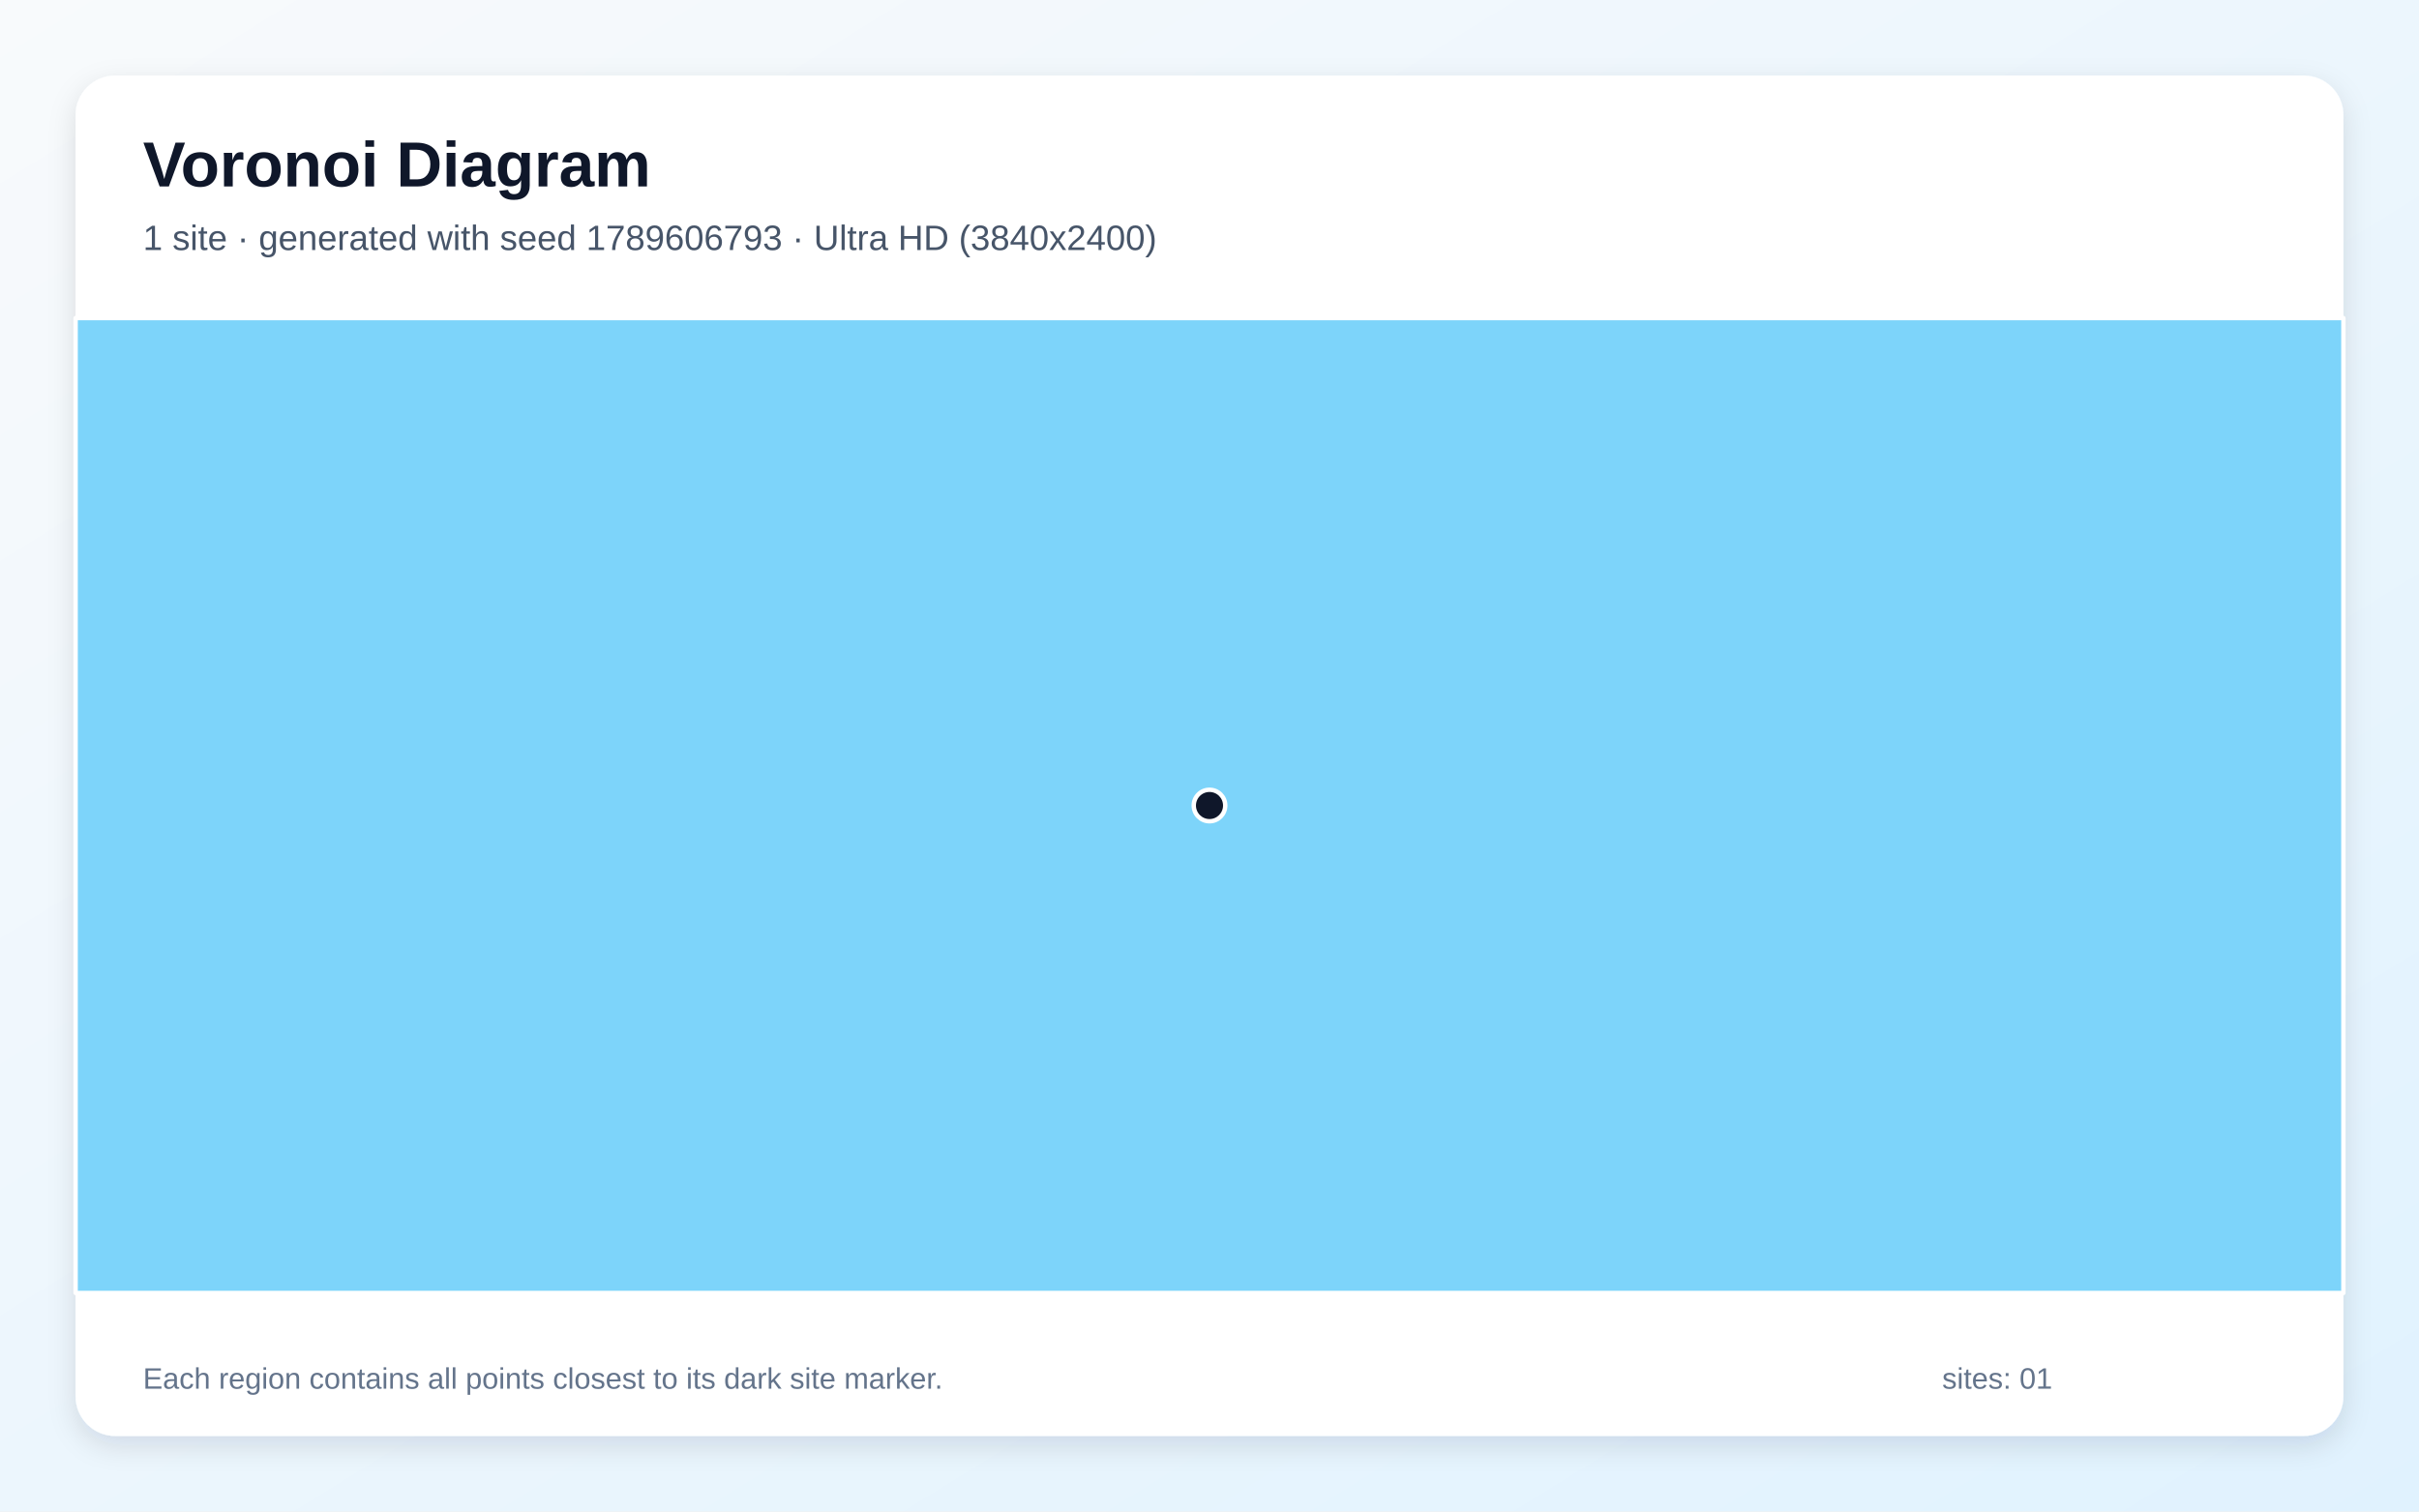
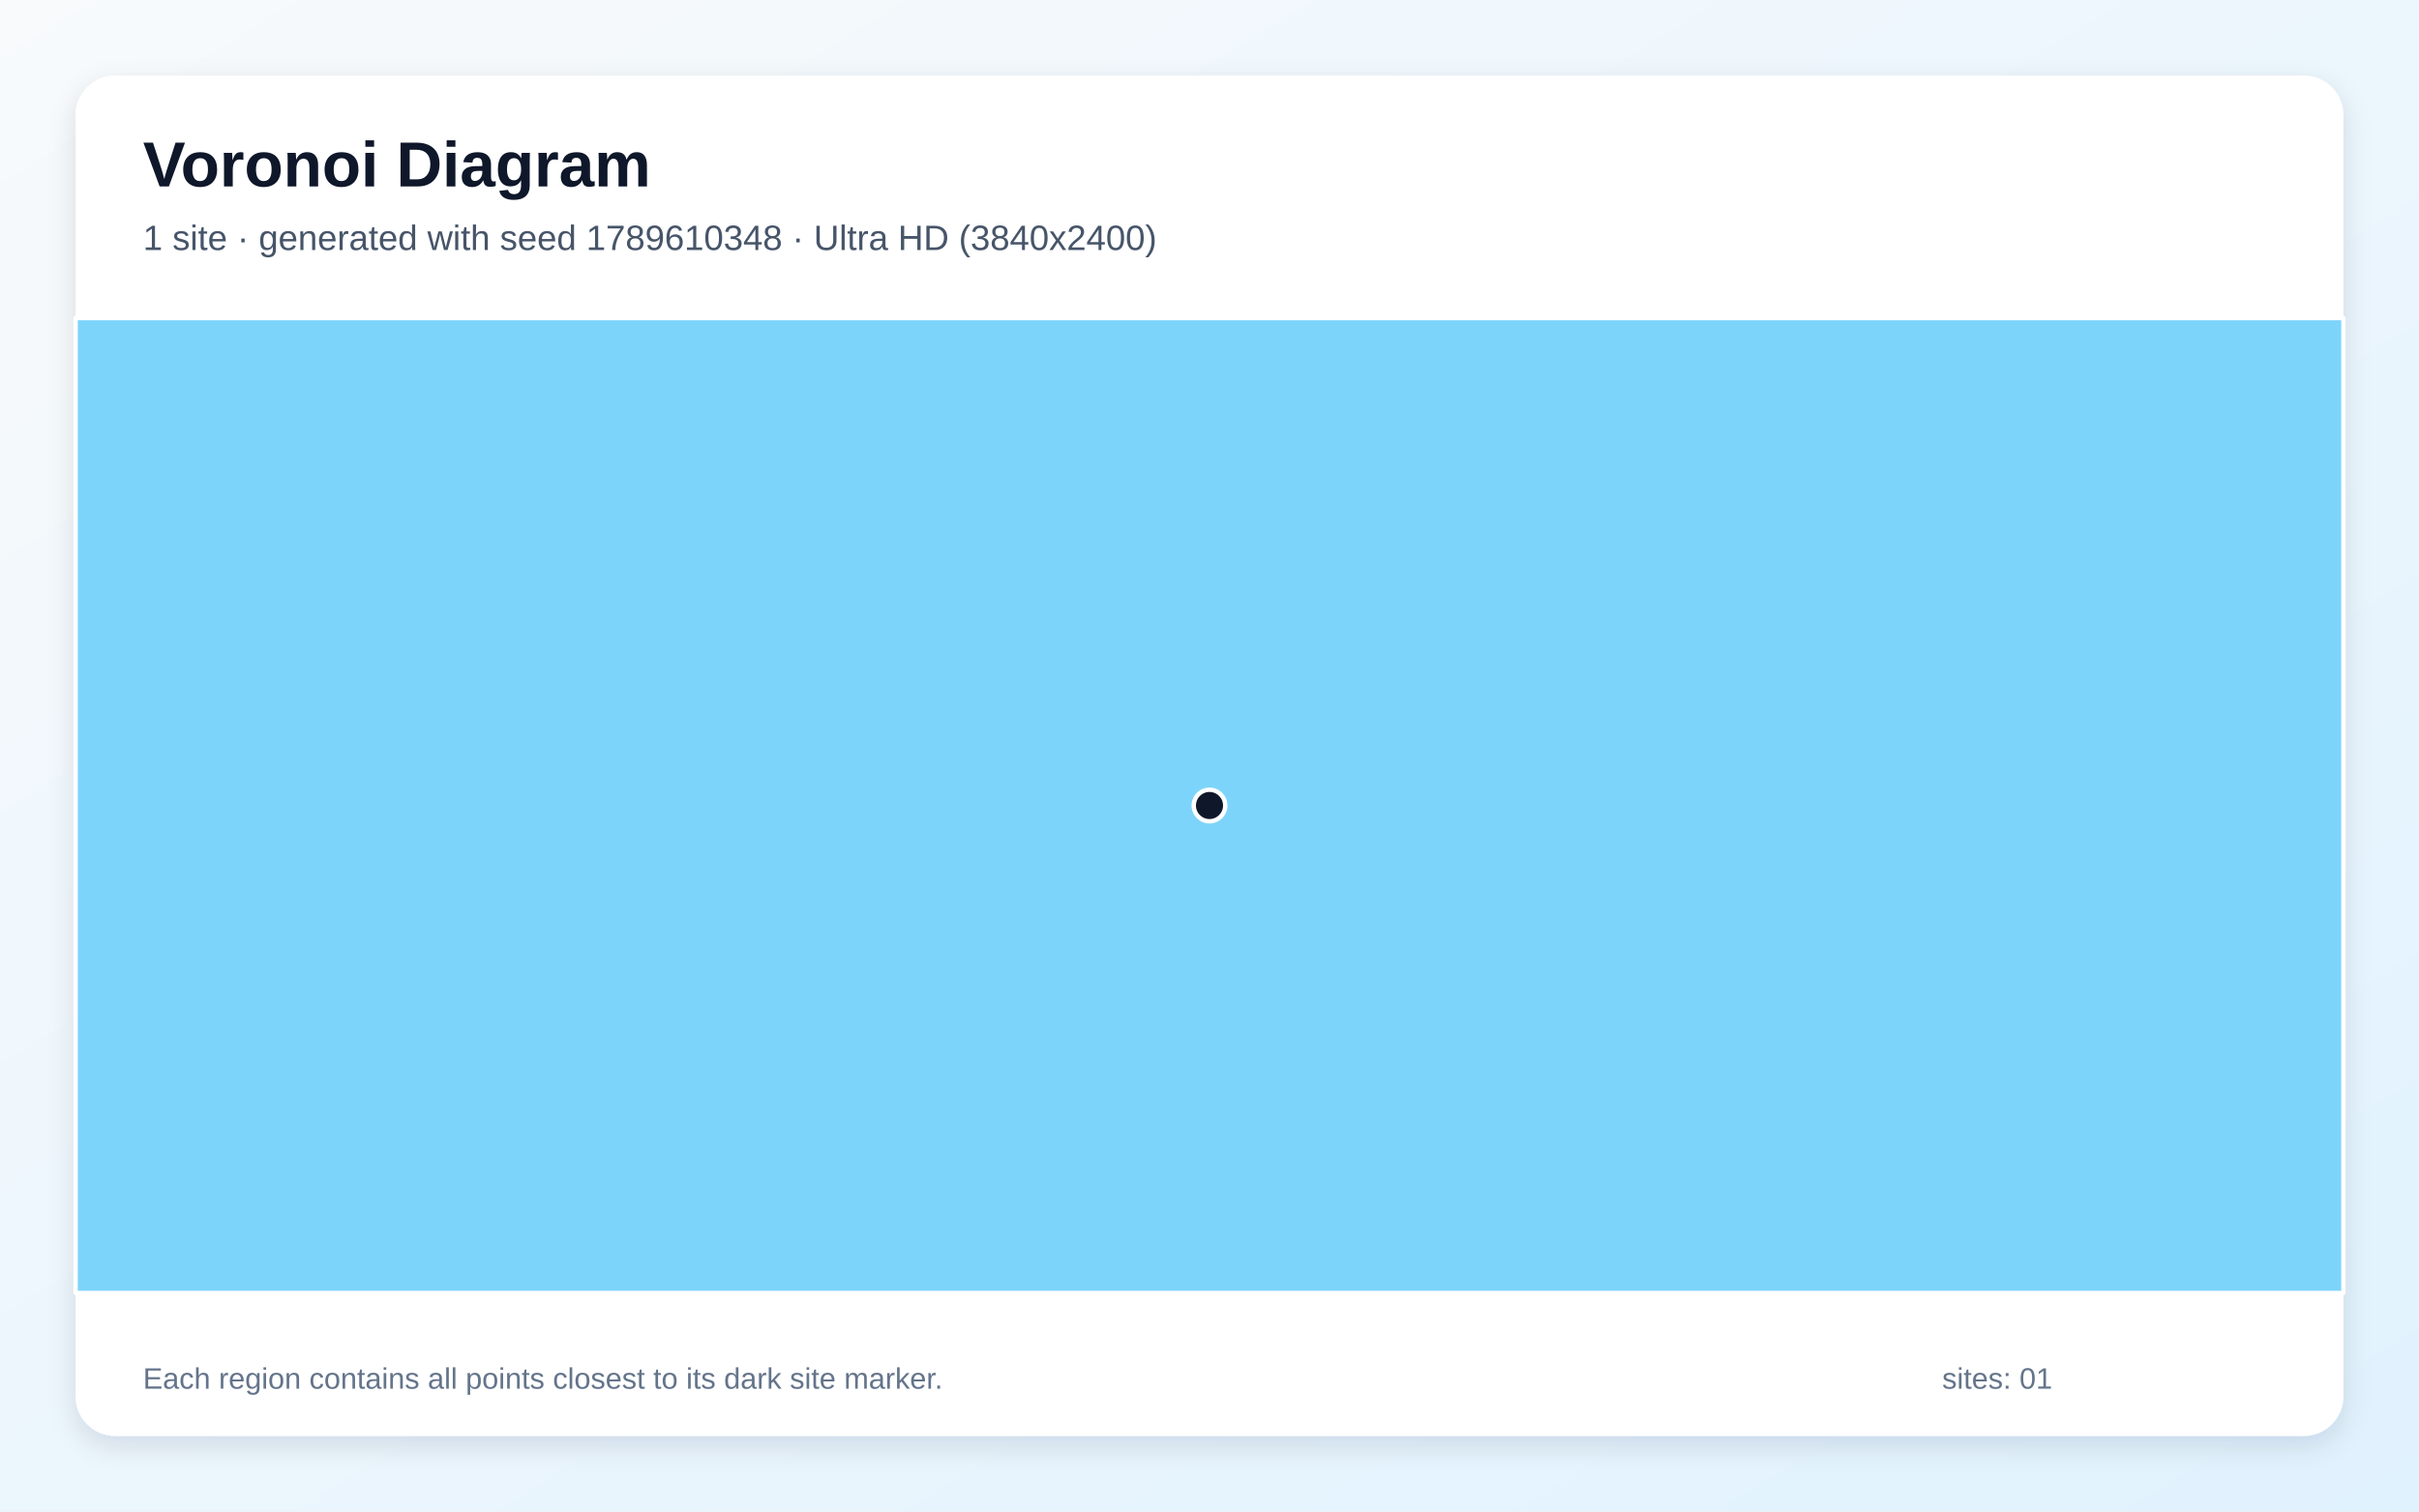
<svg xmlns="http://www.w3.org/2000/svg" width="3840" height="2400" viewBox="0 0 3840 2400" role="img" aria-labelledby="title description">
  <defs>
    <linearGradient id="background" x1="0" y1="0" x2="1" y2="1">
      <stop stop-color="#F8FAFC" />
      <stop offset="1" stop-color="#E0F2FE" />
    </linearGradient>
    <filter id="shadow" x="-5%" y="-5%" width="110%" height="110%">
      <feDropShadow dx="0" dy="15" stdDeviation="22" flood-color="#0F172A" flood-opacity=".12" />
    </filter>
  </defs>
  <rect width="3840" height="2400" fill="url(#background)" />
  <rect x="120" y="120" width="3600" height="2160" rx="63" fill="#FFFFFF" filter="url(#shadow)" />
  <g font-family="Arial, sans-serif">
    <text x="227" y="296" font-size="101" font-weight="700" fill="#0F172A">Voronoi Diagram</text>
-     <text x="227" y="397" font-size="56" fill="#475569">1 site · generated with seed 1789606793 · Ultra HD (3840x2400)</text>
+     <text x="227" y="397" font-size="56" fill="#475569">1 site · generated with seed 1789610348 · Ultra HD (3840x2400)</text>
  </g>
  <g stroke="#FFFFFF" stroke-width="7" stroke-linejoin="round">
    <polygon points="120.0,505.0 3720.0,505.0 3720.0,2053.0 120.0,2053.0" fill="#38BDF8" fill-opacity="0.65" />
  </g>
  <g>
    <circle cx="1920.0" cy="1279.0" r="25" fill="#0F172A" stroke="#FFFFFF" stroke-width="7" />
  </g>
  <g font-family="Arial, sans-serif" font-size="47" fill="#64748B">
    <text x="227" y="2205">Each region contains all points closest to its dark site marker.</text>
    <text x="3083" y="2205">sites: 01</text>
  </g>
</svg>
